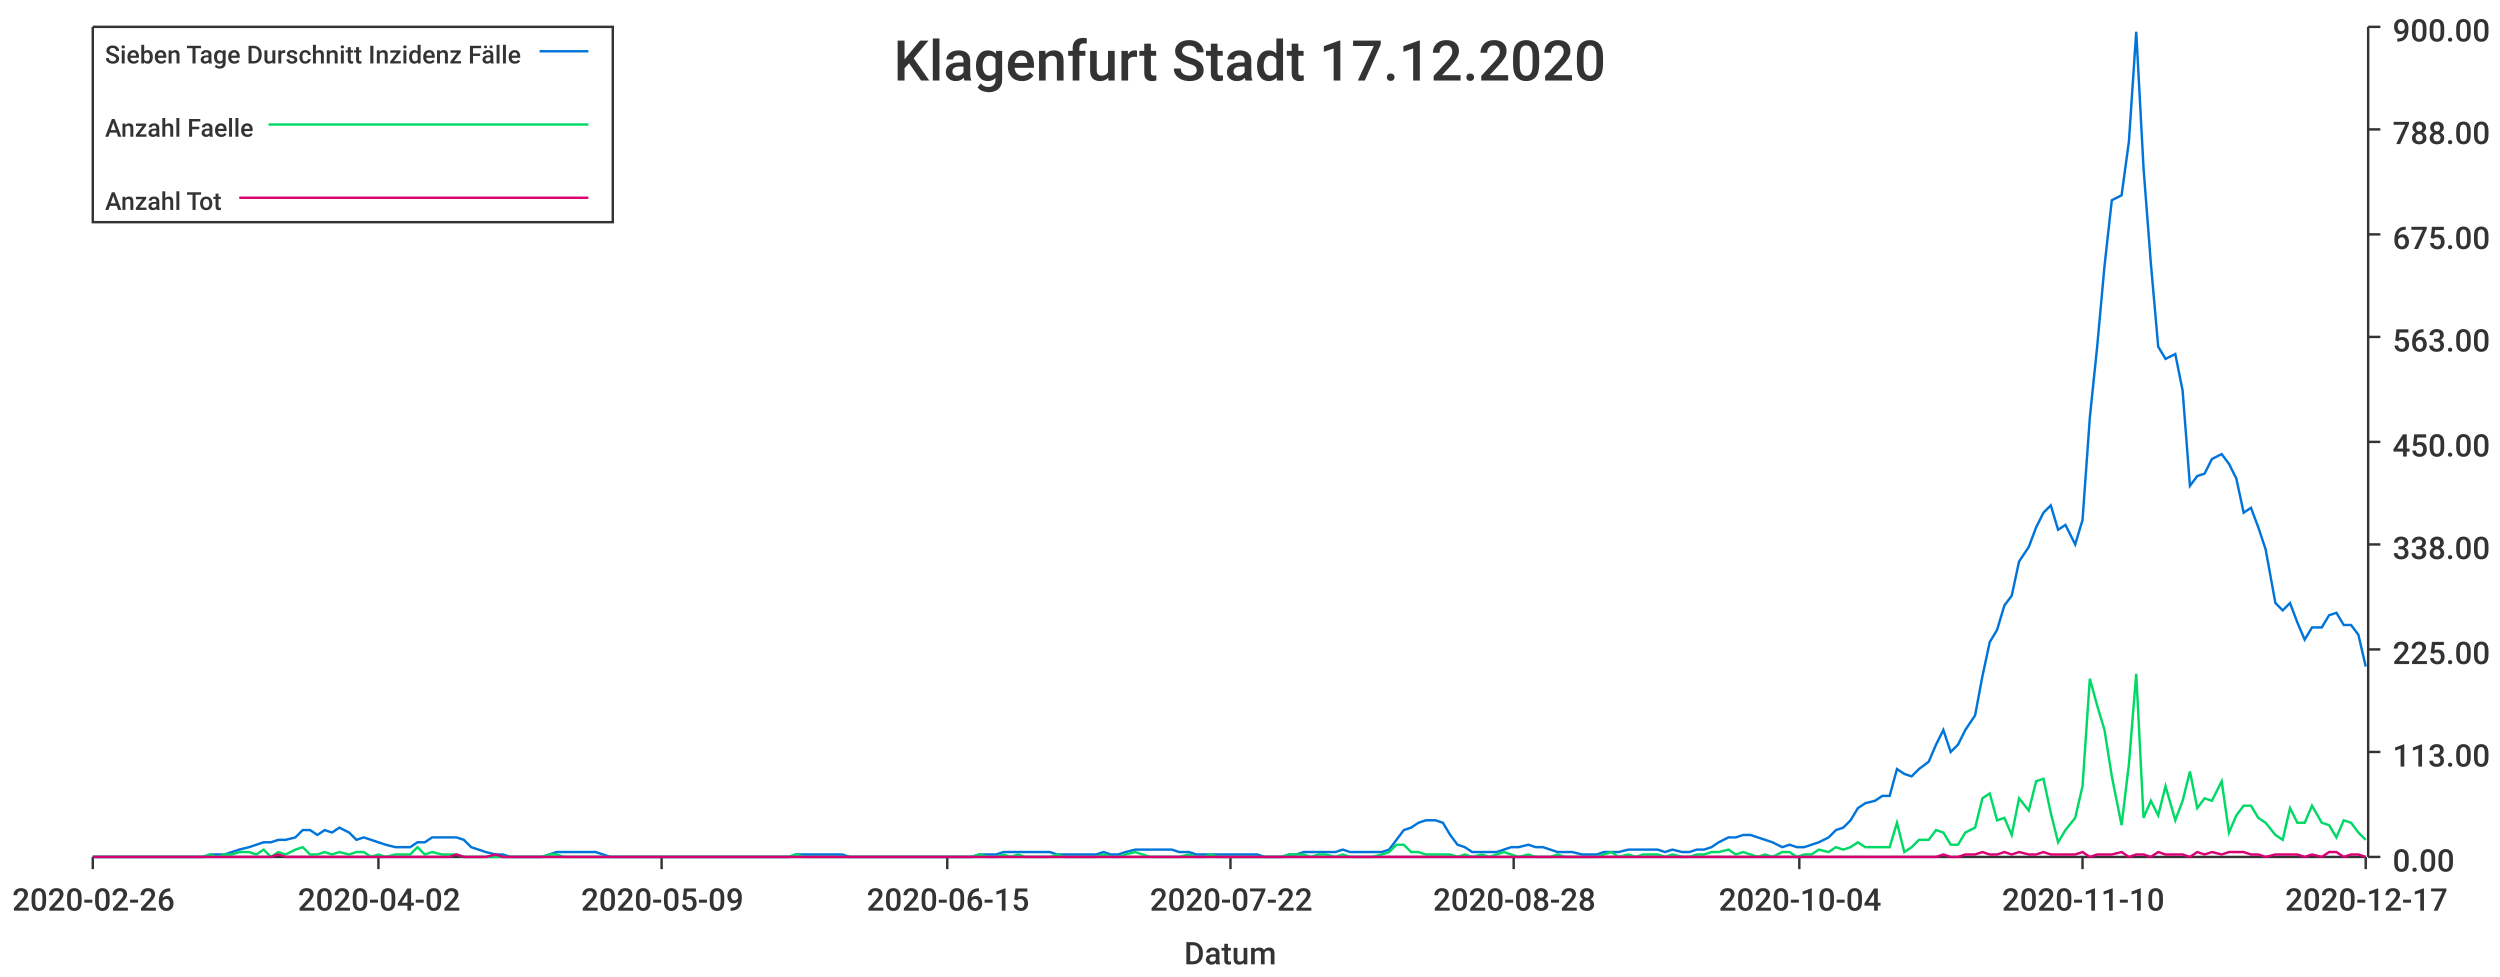
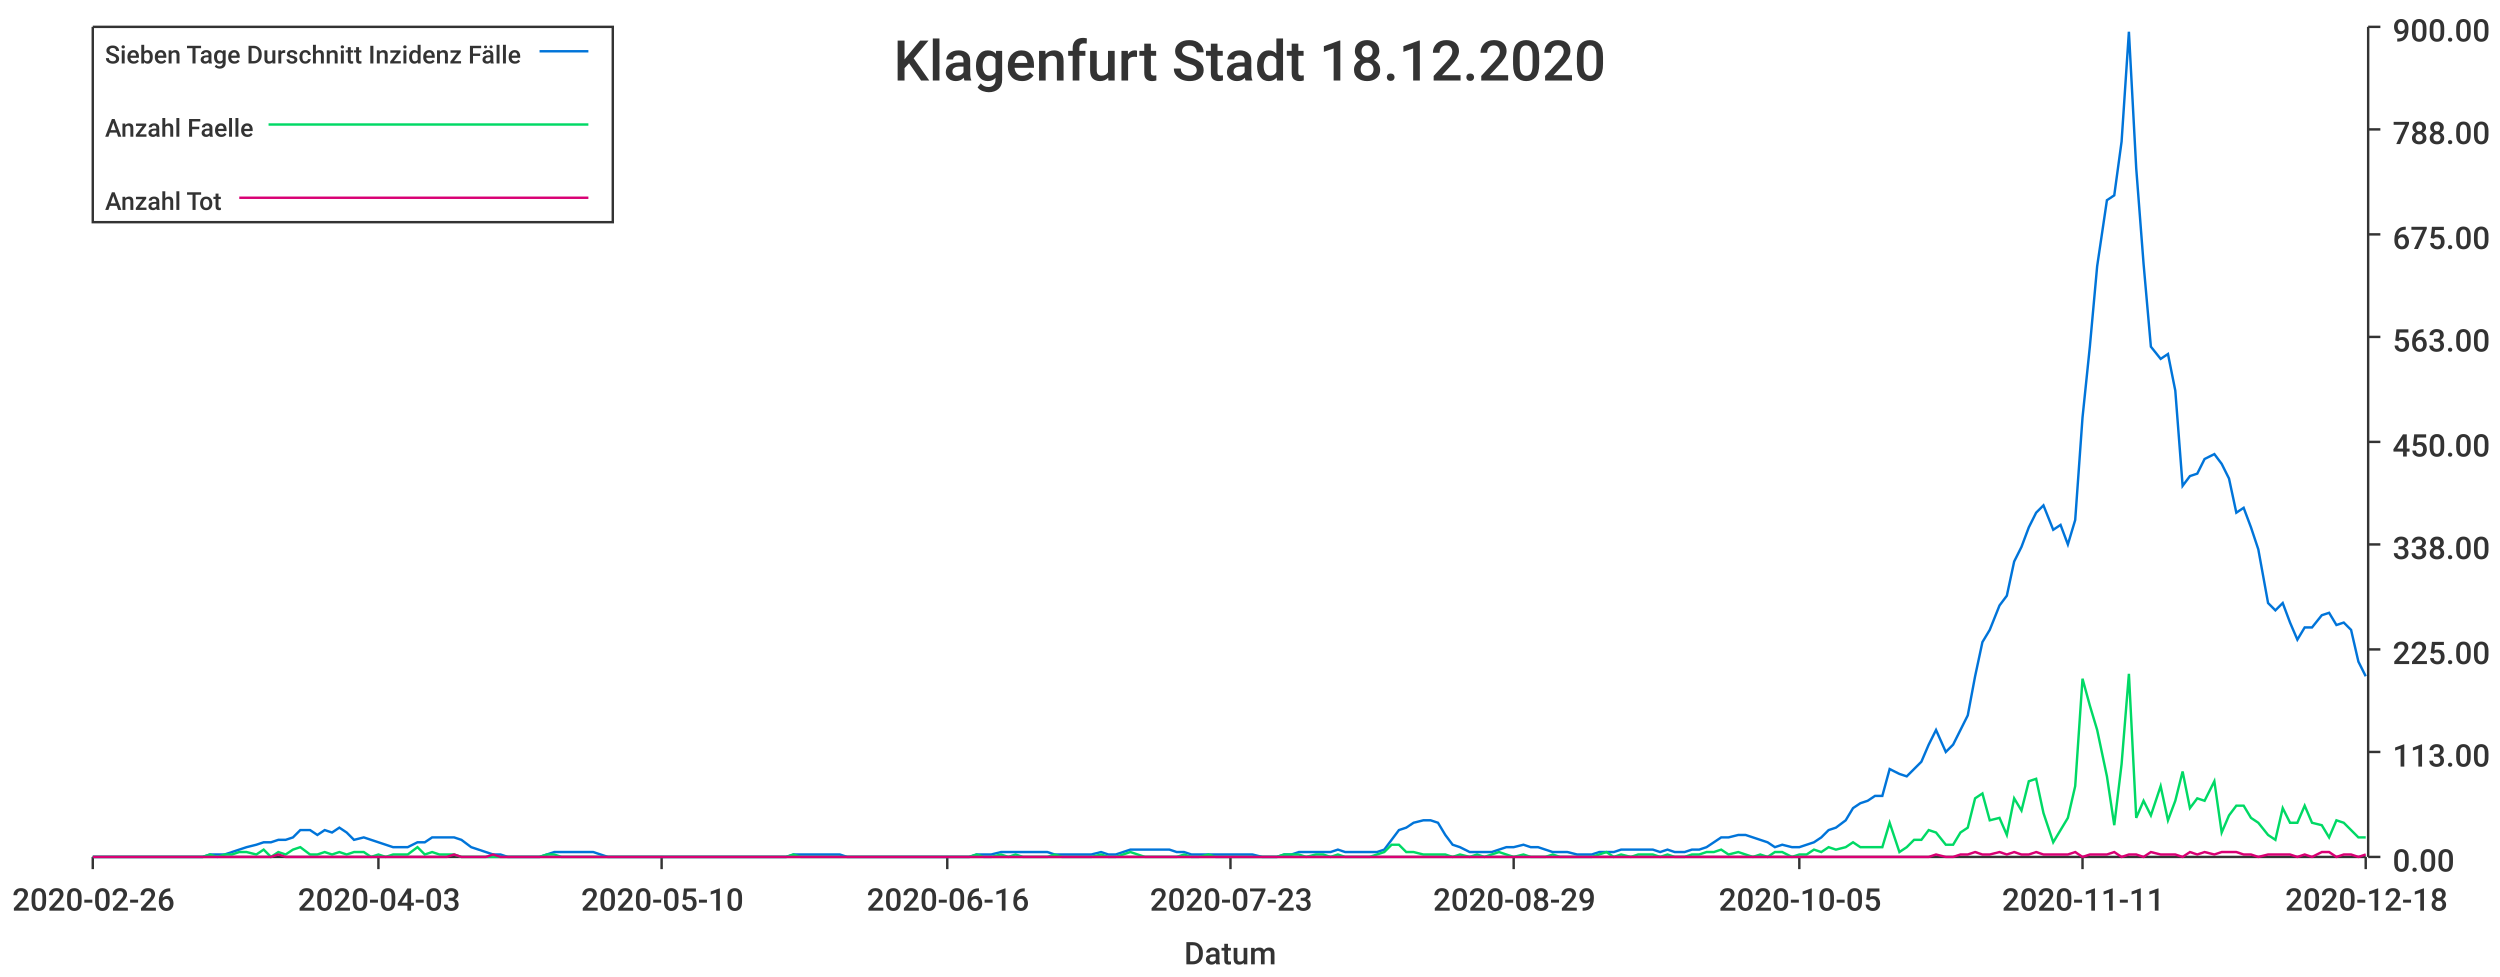
<svg xmlns="http://www.w3.org/2000/svg" width="1024" height="400">\n<path d="M 0 0 L 1024 0 L 1024 400 L 0 400 L 0 0" style="stroke-width:0;stroke:rgba(255,255,255,1.0);fill:rgba(255,255,255,1.0)" />
  <path d="M 38 11 L 969 11 L 969 351 L 38 351 L 38 11" style="stroke-width:0;stroke:rgba(255,255,255,1.0);fill:rgba(255,255,255,1.0)" />
  <path d="M 38 351 L 969 351" style="stroke-width:1;stroke:rgba(51,51,51,1.0);fill:none" />
  <path d="M 38 351 L 38 356" style="stroke-width:1;stroke:rgba(51,51,51,1.0);fill:none" />
  <text x="5" y="373" style="stroke-width:0;stroke:none;fill:rgba(51,51,51,1.0);font-size:12.8px;font-family:'Roboto Medium',sans-serif">2020-02-26</text>
  <path d="M 155 351 L 155 356" style="stroke-width:1;stroke:rgba(51,51,51,1.0);fill:none" />
-   <text x="122" y="373" style="stroke-width:0;stroke:none;fill:rgba(51,51,51,1.0);font-size:12.8px;font-family:'Roboto Medium',sans-serif">2020-04-02</text>
+   <text x="122" y="373" style="stroke-width:0;stroke:none;fill:rgba(51,51,51,1.0);font-size:12.8px;font-family:'Roboto Medium',sans-serif">2020-04-03</text>
  <path d="M 271 351 L 271 356" style="stroke-width:1;stroke:rgba(51,51,51,1.0);fill:none" />
-   <text x="238" y="373" style="stroke-width:0;stroke:none;fill:rgba(51,51,51,1.0);font-size:12.8px;font-family:'Roboto Medium',sans-serif">2020-05-09</text>
+   <text x="238" y="373" style="stroke-width:0;stroke:none;fill:rgba(51,51,51,1.0);font-size:12.8px;font-family:'Roboto Medium',sans-serif">2020-05-10</text>
  <path d="M 388 351 L 388 356" style="stroke-width:1;stroke:rgba(51,51,51,1.0);fill:none" />
-   <text x="355" y="373" style="stroke-width:0;stroke:none;fill:rgba(51,51,51,1.0);font-size:12.8px;font-family:'Roboto Medium',sans-serif">2020-06-15</text>
+   <text x="355" y="373" style="stroke-width:0;stroke:none;fill:rgba(51,51,51,1.0);font-size:12.8px;font-family:'Roboto Medium',sans-serif">2020-06-16</text>
  <path d="M 504 351 L 504 356" style="stroke-width:1;stroke:rgba(51,51,51,1.0);fill:none" />
-   <text x="471" y="373" style="stroke-width:0;stroke:none;fill:rgba(51,51,51,1.0);font-size:12.8px;font-family:'Roboto Medium',sans-serif">2020-07-22</text>
+   <text x="471" y="373" style="stroke-width:0;stroke:none;fill:rgba(51,51,51,1.0);font-size:12.8px;font-family:'Roboto Medium',sans-serif">2020-07-23</text>
  <path d="M 620 351 L 620 356" style="stroke-width:1;stroke:rgba(51,51,51,1.0);fill:none" />
-   <text x="587" y="373" style="stroke-width:0;stroke:none;fill:rgba(51,51,51,1.0);font-size:12.8px;font-family:'Roboto Medium',sans-serif">2020-08-28</text>
+   <text x="587" y="373" style="stroke-width:0;stroke:none;fill:rgba(51,51,51,1.0);font-size:12.8px;font-family:'Roboto Medium',sans-serif">2020-08-29</text>
  <path d="M 737 351 L 737 356" style="stroke-width:1;stroke:rgba(51,51,51,1.0);fill:none" />
-   <text x="704" y="373" style="stroke-width:0;stroke:none;fill:rgba(51,51,51,1.0);font-size:12.8px;font-family:'Roboto Medium',sans-serif">2020-10-04</text>
+   <text x="704" y="373" style="stroke-width:0;stroke:none;fill:rgba(51,51,51,1.0);font-size:12.8px;font-family:'Roboto Medium',sans-serif">2020-10-05</text>
  <path d="M 853 351 L 853 356" style="stroke-width:1;stroke:rgba(51,51,51,1.0);fill:none" />
-   <text x="820" y="373" style="stroke-width:0;stroke:none;fill:rgba(51,51,51,1.0);font-size:12.8px;font-family:'Roboto Medium',sans-serif">2020-11-10</text>
+   <text x="820" y="373" style="stroke-width:0;stroke:none;fill:rgba(51,51,51,1.0);font-size:12.8px;font-family:'Roboto Medium',sans-serif">2020-11-11</text>
  <path d="M 969 351 L 969 356" style="stroke-width:1;stroke:rgba(51,51,51,1.0);fill:none" />
-   <text x="936" y="373" style="stroke-width:0;stroke:none;fill:rgba(51,51,51,1.0);font-size:12.8px;font-family:'Roboto Medium',sans-serif">2020-12-17</text>
+   <text x="936" y="373" style="stroke-width:0;stroke:none;fill:rgba(51,51,51,1.0);font-size:12.8px;font-family:'Roboto Medium',sans-serif">2020-12-18</text>
  <text x="485" y="395" style="stroke-width:0;stroke:none;fill:rgba(51,51,51,1.0);font-size:12.8px;font-family:'Roboto Medium',sans-serif">Datum</text>
  <path d="M 970 351 L 970 11" style="stroke-width:1;stroke:rgba(51,51,51,1.0);fill:none" />
  <path d="M 970 351 L 975 351" style="stroke-width:1;stroke:rgba(51,51,51,1.0);fill:none" />
  <text x="980" y="357" style="stroke-width:0;stroke:none;fill:rgba(51,51,51,1.0);font-size:12.8px;font-family:'Roboto Medium',sans-serif">0.00</text>
  <path d="M 970 308 L 975 308" style="stroke-width:1;stroke:rgba(51,51,51,1.0);fill:none" />
  <text x="980" y="314" style="stroke-width:0;stroke:none;fill:rgba(51,51,51,1.0);font-size:12.8px;font-family:'Roboto Medium',sans-serif">113.00</text>
  <path d="M 970 266 L 975 266" style="stroke-width:1;stroke:rgba(51,51,51,1.0);fill:none" />
  <text x="980" y="272" style="stroke-width:0;stroke:none;fill:rgba(51,51,51,1.0);font-size:12.8px;font-family:'Roboto Medium',sans-serif">225.00</text>
  <path d="M 970 223 L 975 223" style="stroke-width:1;stroke:rgba(51,51,51,1.0);fill:none" />
  <text x="980" y="229" style="stroke-width:0;stroke:none;fill:rgba(51,51,51,1.0);font-size:12.8px;font-family:'Roboto Medium',sans-serif">338.00</text>
  <path d="M 970 181 L 975 181" style="stroke-width:1;stroke:rgba(51,51,51,1.0);fill:none" />
  <text x="980" y="187" style="stroke-width:0;stroke:none;fill:rgba(51,51,51,1.0);font-size:12.8px;font-family:'Roboto Medium',sans-serif">450.00</text>
  <path d="M 970 138 L 975 138" style="stroke-width:1;stroke:rgba(51,51,51,1.0);fill:none" />
  <text x="980" y="144" style="stroke-width:0;stroke:none;fill:rgba(51,51,51,1.0);font-size:12.8px;font-family:'Roboto Medium',sans-serif">563.00</text>
  <path d="M 970 96 L 975 96" style="stroke-width:1;stroke:rgba(51,51,51,1.0);fill:none" />
  <text x="980" y="102" style="stroke-width:0;stroke:none;fill:rgba(51,51,51,1.0);font-size:12.8px;font-family:'Roboto Medium',sans-serif">675.00</text>
  <path d="M 970 53 L 975 53" style="stroke-width:1;stroke:rgba(51,51,51,1.0);fill:none" />
  <text x="980" y="59" style="stroke-width:0;stroke:none;fill:rgba(51,51,51,1.0);font-size:12.8px;font-family:'Roboto Medium',sans-serif">788.00</text>
  <path d="M 970 11 L 975 11" style="stroke-width:1;stroke:rgba(51,51,51,1.0);fill:none" />
  <text x="980" y="17" style="stroke-width:0;stroke:none;fill:rgba(51,51,51,1.0);font-size:12.8px;font-family:'Roboto Medium',sans-serif">900.00</text>
-   <path d="M 38 351 L 42 351 L 45 351 L 48 351 L 51 351 L 54 351 L 57 351 L 61 351 L 64 351 L 67 351 L 70 351 L 73 351 L 76 351 L 80 351 L 83 351 L 86 350 L 89 350 L 92 350 L 95 349 L 98 348 L 102 347 L 105 346 L 108 345 L 111 345 L 114 344 L 117 344 L 121 343 L 124 340 L 127 340 L 130 342 L 133 340 L 136 341 L 139 339 L 143 341 L 146 344 L 149 343 L 152 344 L 155 345 L 158 346 L 162 347 L 165 347 L 168 347 L 171 345 L 174 345 L 177 343 L 181 343 L 184 343 L 187 343 L 190 344 L 193 347 L 196 348 L 199 349 L 203 350 L 206 350 L 209 351 L 212 351 L 215 351 L 218 351 L 222 351 L 225 350 L 228 349 L 231 349 L 234 349 L 237 349 L 240 349 L 244 349 L 247 350 L 250 351 L 253 351 L 256 351 L 259 351 L 263 351 L 266 351 L 269 351 L 272 351 L 275 351 L 278 351 L 282 351 L 285 351 L 288 351 L 291 351 L 294 351 L 297 351 L 300 351 L 304 351 L 307 351 L 310 351 L 313 351 L 316 351 L 319 351 L 323 351 L 326 350 L 329 350 L 332 350 L 335 350 L 338 350 L 341 350 L 345 350 L 348 351 L 351 351 L 354 351 L 357 351 L 360 351 L 364 351 L 367 351 L 370 351 L 373 351 L 376 351 L 379 351 L 382 351 L 386 351 L 389 351 L 392 351 L 395 351 L 398 351 L 401 350 L 405 350 L 408 350 L 411 349 L 414 349 L 417 349 L 420 349 L 424 349 L 427 349 L 430 349 L 433 350 L 436 350 L 439 350 L 442 350 L 446 350 L 449 350 L 452 349 L 455 350 L 458 350 L 461 349 L 465 348 L 468 348 L 471 348 L 474 348 L 477 348 L 480 348 L 483 349 L 487 349 L 490 350 L 493 350 L 496 350 L 499 350 L 502 350 L 506 350 L 509 350 L 512 350 L 515 350 L 518 351 L 521 351 L 525 351 L 528 350 L 531 350 L 534 349 L 537 349 L 540 349 L 543 349 L 547 349 L 550 348 L 553 349 L 556 349 L 559 349 L 562 349 L 566 349 L 569 348 L 572 344 L 575 340 L 578 339 L 581 337 L 584 336 L 588 336 L 591 337 L 594 342 L 597 346 L 600 347 L 603 349 L 607 349 L 610 349 L 613 349 L 616 348 L 619 347 L 622 347 L 626 346 L 629 347 L 632 347 L 635 348 L 638 349 L 641 349 L 644 349 L 648 350 L 651 350 L 654 350 L 657 349 L 660 349 L 663 349 L 667 348 L 670 348 L 673 348 L 676 348 L 679 348 L 682 349 L 685 348 L 689 349 L 692 349 L 695 348 L 698 348 L 701 347 L 704 345 L 708 343 L 711 343 L 714 342 L 717 342 L 720 343 L 723 344 L 726 345 L 730 347 L 733 346 L 736 347 L 739 347 L 742 346 L 745 345 L 749 343 L 752 340 L 755 339 L 758 336 L 761 331 L 764 329 L 768 328 L 771 326 L 774 326 L 777 315 L 780 317 L 783 318 L 786 315 L 790 312 L 793 305 L 796 299 L 799 308 L 802 305 L 805 299 L 809 293 L 812 277 L 815 263 L 818 258 L 821 248 L 824 244 L 827 230 L 831 224 L 834 216 L 837 210 L 840 207 L 843 217 L 846 215 L 850 223 L 853 213 L 856 171 L 859 142 L 862 109 L 865 82 L 869 80 L 872 58 L 875 13 L 878 69 L 881 108 L 884 142 L 887 147 L 891 145 L 894 160 L 897 199 L 900 195 L 903 194 L 906 188 L 910 186 L 913 190 L 916 196 L 919 210 L 922 208 L 925 216 L 928 225 L 932 247 L 935 250 L 938 247 L 941 255 L 944 262 L 947 257 L 951 257 L 954 252 L 957 251 L 960 256 L 963 256 L 966 260 L 969 273" style="stroke-width:1;stroke:rgba(0,116,217,1.0);fill:none" />
-   <path d="M 38 351 L 42 351 L 45 351 L 48 351 L 51 351 L 54 351 L 57 351 L 61 351 L 64 351 L 67 351 L 70 351 L 73 351 L 76 351 L 80 351 L 83 351 L 86 350 L 89 351 L 92 350 L 95 350 L 98 349 L 102 349 L 105 350 L 108 348 L 111 351 L 114 349 L 117 350 L 121 348 L 124 347 L 127 350 L 130 350 L 133 349 L 136 350 L 139 349 L 143 350 L 146 349 L 149 349 L 152 351 L 155 350 L 158 351 L 162 350 L 165 350 L 168 350 L 171 347 L 174 350 L 177 349 L 181 350 L 184 350 L 187 350 L 190 351 L 193 351 L 196 351 L 199 351 L 203 351 L 206 351 L 209 351 L 212 351 L 215 351 L 218 351 L 222 351 L 225 350 L 228 350 L 231 351 L 234 351 L 237 351 L 240 351 L 244 351 L 247 351 L 250 351 L 253 351 L 256 351 L 259 351 L 263 351 L 266 351 L 269 351 L 272 351 L 275 351 L 278 351 L 282 351 L 285 351 L 288 351 L 291 351 L 294 351 L 297 351 L 300 351 L 304 351 L 307 351 L 310 351 L 313 351 L 316 351 L 319 351 L 323 351 L 326 350 L 329 351 L 332 351 L 335 351 L 338 351 L 341 351 L 345 351 L 348 351 L 351 351 L 354 351 L 357 351 L 360 351 L 364 351 L 367 351 L 370 351 L 373 351 L 376 351 L 379 351 L 382 351 L 386 351 L 389 351 L 392 351 L 395 351 L 398 351 L 401 350 L 405 351 L 408 351 L 411 350 L 414 351 L 417 350 L 420 351 L 424 351 L 427 351 L 430 351 L 433 350 L 436 351 L 439 351 L 442 351 L 446 351 L 449 351 L 452 350 L 455 351 L 458 351 L 461 350 L 465 349 L 468 350 L 471 351 L 474 351 L 477 351 L 480 351 L 483 351 L 487 350 L 490 351 L 493 351 L 496 350 L 499 351 L 502 351 L 506 351 L 509 351 L 512 351 L 515 351 L 518 351 L 521 351 L 525 351 L 528 350 L 531 350 L 534 350 L 537 351 L 540 350 L 543 350 L 547 351 L 550 350 L 553 351 L 556 351 L 559 351 L 562 351 L 566 350 L 569 349 L 572 346 L 575 346 L 578 349 L 581 349 L 584 350 L 588 350 L 591 350 L 594 350 L 597 351 L 600 350 L 603 351 L 607 350 L 610 351 L 613 350 L 616 349 L 619 350 L 622 351 L 626 350 L 629 351 L 632 351 L 635 351 L 638 350 L 641 351 L 644 351 L 648 351 L 651 351 L 654 351 L 657 350 L 660 349 L 663 351 L 667 350 L 670 351 L 673 350 L 676 350 L 679 350 L 682 351 L 685 350 L 689 351 L 692 351 L 695 350 L 698 350 L 701 349 L 704 349 L 708 348 L 711 350 L 714 349 L 717 350 L 720 351 L 723 350 L 726 351 L 730 349 L 733 349 L 736 351 L 739 350 L 742 350 L 745 348 L 749 349 L 752 347 L 755 348 L 758 347 L 761 345 L 764 347 L 768 347 L 771 347 L 774 347 L 777 337 L 780 349 L 783 347 L 786 344 L 790 344 L 793 340 L 796 341 L 799 346 L 802 346 L 805 341 L 809 339 L 812 327 L 815 325 L 818 336 L 821 335 L 824 342 L 827 327 L 831 332 L 834 320 L 837 319 L 840 333 L 843 345 L 846 340 L 850 335 L 853 322 L 856 278 L 859 289 L 862 299 L 865 318 L 869 338 L 872 313 L 875 276 L 878 335 L 881 328 L 884 334 L 887 322 L 891 336 L 894 328 L 897 316 L 900 331 L 903 327 L 906 328 L 910 320 L 913 341 L 916 334 L 919 330 L 922 330 L 925 335 L 928 337 L 932 342 L 935 344 L 938 331 L 941 337 L 944 337 L 947 330 L 951 337 L 954 338 L 957 343 L 960 336 L 963 337 L 966 341 L 969 344" style="stroke-width:1;stroke:rgba(0,217,101,1.0);fill:none" />
-   <path d="M 38 351 L 42 351 L 45 351 L 48 351 L 51 351 L 54 351 L 57 351 L 61 351 L 64 351 L 67 351 L 70 351 L 73 351 L 76 351 L 80 351 L 83 351 L 86 351 L 89 351 L 92 351 L 95 351 L 98 351 L 102 351 L 105 351 L 108 351 L 111 351 L 114 350 L 117 351 L 121 351 L 124 351 L 127 351 L 130 351 L 133 351 L 136 351 L 139 351 L 143 351 L 146 351 L 149 351 L 152 351 L 155 351 L 158 351 L 162 351 L 165 351 L 168 351 L 171 351 L 174 351 L 177 351 L 181 351 L 184 351 L 187 350 L 190 351 L 193 351 L 196 351 L 199 351 L 203 350 L 206 351 L 209 351 L 212 351 L 215 351 L 218 351 L 222 351 L 225 351 L 228 351 L 231 351 L 234 351 L 237 351 L 240 351 L 244 351 L 247 351 L 250 351 L 253 351 L 256 351 L 259 351 L 263 351 L 266 351 L 269 351 L 272 351 L 275 351 L 278 351 L 282 351 L 285 351 L 288 351 L 291 351 L 294 351 L 297 351 L 300 351 L 304 351 L 307 351 L 310 351 L 313 351 L 316 351 L 319 351 L 323 351 L 326 351 L 329 351 L 332 351 L 335 351 L 338 351 L 341 351 L 345 351 L 348 351 L 351 351 L 354 351 L 357 351 L 360 351 L 364 351 L 367 351 L 370 351 L 373 351 L 376 351 L 379 351 L 382 351 L 386 351 L 389 351 L 392 351 L 395 351 L 398 351 L 401 351 L 405 351 L 408 351 L 411 351 L 414 351 L 417 351 L 420 351 L 424 351 L 427 351 L 430 351 L 433 351 L 436 351 L 439 351 L 442 351 L 446 351 L 449 351 L 452 351 L 455 351 L 458 351 L 461 351 L 465 351 L 468 351 L 471 351 L 474 351 L 477 351 L 480 351 L 483 351 L 487 351 L 490 351 L 493 351 L 496 351 L 499 351 L 502 351 L 506 351 L 509 351 L 512 351 L 515 351 L 518 351 L 521 351 L 525 351 L 528 351 L 531 351 L 534 351 L 537 351 L 540 351 L 543 351 L 547 351 L 550 351 L 553 351 L 556 351 L 559 351 L 562 351 L 566 351 L 569 351 L 572 351 L 575 351 L 578 351 L 581 351 L 584 351 L 588 351 L 591 351 L 594 351 L 597 351 L 600 351 L 603 351 L 607 351 L 610 351 L 613 351 L 616 351 L 619 351 L 622 351 L 626 351 L 629 351 L 632 351 L 635 351 L 638 351 L 641 351 L 644 351 L 648 351 L 651 351 L 654 351 L 657 351 L 660 351 L 663 351 L 667 351 L 670 351 L 673 351 L 676 351 L 679 351 L 682 351 L 685 351 L 689 351 L 692 351 L 695 351 L 698 351 L 701 351 L 704 351 L 708 351 L 711 351 L 714 351 L 717 351 L 720 351 L 723 351 L 726 351 L 730 351 L 733 351 L 736 351 L 739 351 L 742 351 L 745 351 L 749 351 L 752 351 L 755 351 L 758 351 L 761 351 L 764 351 L 768 351 L 771 351 L 774 351 L 777 351 L 780 351 L 783 351 L 786 351 L 790 351 L 793 351 L 796 350 L 799 351 L 802 351 L 805 350 L 809 350 L 812 349 L 815 350 L 818 350 L 821 349 L 824 350 L 827 349 L 831 350 L 834 350 L 837 349 L 840 350 L 843 350 L 846 350 L 850 350 L 853 349 L 856 351 L 859 350 L 862 350 L 865 350 L 869 349 L 872 351 L 875 350 L 878 350 L 881 351 L 884 349 L 887 350 L 891 350 L 894 350 L 897 351 L 900 349 L 903 350 L 906 349 L 910 350 L 913 349 L 916 349 L 919 349 L 922 350 L 925 350 L 928 351 L 932 350 L 935 350 L 938 350 L 941 350 L 944 351 L 947 350 L 951 351 L 954 349 L 957 349 L 960 351 L 963 350 L 966 350 L 969 351" style="stroke-width:1;stroke:rgba(217,0,116,1.0);fill:none" />
-   <text x="366" y="33" style="stroke-width:0;stroke:none;fill:rgba(51,51,51,1.0);font-size:23.0px;font-family:'Roboto Medium',sans-serif">Klagenfurt Stadt 17.12.2020</text>
+   <path d="M 38 351 L 42 351 L 45 351 L 48 351 L 51 351 L 54 351 L 57 351 L 61 351 L 64 351 L 67 351 L 70 351 L 73 351 L 76 351 L 79 351 L 83 351 L 86 350 L 89 350 L 92 350 L 95 349 L 98 348 L 101 347 L 105 346 L 108 345 L 111 345 L 114 344 L 117 344 L 120 343 L 123 340 L 127 340 L 130 342 L 133 340 L 136 341 L 139 339 L 142 341 L 145 344 L 149 343 L 152 344 L 155 345 L 158 346 L 161 347 L 164 347 L 167 347 L 171 345 L 174 345 L 177 343 L 180 343 L 183 343 L 186 343 L 189 344 L 193 347 L 196 348 L 199 349 L 202 350 L 205 350 L 208 351 L 211 351 L 215 351 L 218 351 L 221 351 L 224 350 L 227 349 L 230 349 L 234 349 L 237 349 L 240 349 L 243 349 L 246 350 L 249 351 L 252 351 L 256 351 L 259 351 L 262 351 L 265 351 L 268 351 L 271 351 L 274 351 L 278 351 L 281 351 L 284 351 L 287 351 L 290 351 L 293 351 L 296 351 L 300 351 L 303 351 L 306 351 L 309 351 L 312 351 L 315 351 L 318 351 L 322 351 L 325 350 L 328 350 L 331 350 L 334 350 L 337 350 L 340 350 L 344 350 L 347 351 L 350 351 L 353 351 L 356 351 L 359 351 L 362 351 L 366 351 L 369 351 L 372 351 L 375 351 L 378 351 L 381 351 L 384 351 L 388 351 L 391 351 L 394 351 L 397 351 L 400 350 L 403 350 L 406 350 L 410 349 L 413 349 L 416 349 L 419 349 L 422 349 L 425 349 L 429 349 L 432 350 L 435 350 L 438 350 L 441 350 L 444 350 L 447 350 L 451 349 L 454 350 L 457 350 L 460 349 L 463 348 L 466 348 L 469 348 L 473 348 L 476 348 L 479 348 L 482 349 L 485 349 L 488 350 L 491 350 L 495 350 L 498 350 L 501 350 L 504 350 L 507 350 L 510 350 L 513 350 L 517 351 L 520 351 L 523 351 L 526 350 L 529 350 L 532 349 L 535 349 L 539 349 L 542 349 L 545 349 L 548 348 L 551 349 L 554 349 L 557 349 L 561 349 L 564 349 L 567 348 L 570 344 L 573 340 L 576 339 L 579 337 L 583 336 L 586 336 L 589 337 L 592 342 L 595 346 L 598 347 L 602 349 L 605 349 L 608 349 L 611 349 L 614 348 L 617 347 L 620 347 L 624 346 L 627 347 L 630 347 L 633 348 L 636 349 L 639 349 L 642 349 L 646 350 L 649 350 L 652 350 L 655 349 L 658 349 L 661 349 L 664 348 L 668 348 L 671 348 L 674 348 L 677 348 L 680 349 L 683 348 L 686 349 L 690 349 L 693 348 L 696 348 L 699 347 L 702 345 L 705 343 L 708 343 L 712 342 L 715 342 L 718 343 L 721 344 L 724 345 L 727 347 L 730 346 L 734 347 L 737 347 L 740 346 L 743 345 L 746 343 L 749 340 L 752 339 L 756 336 L 759 331 L 762 329 L 765 328 L 768 326 L 771 326 L 774 315 L 778 317 L 781 318 L 784 315 L 787 312 L 790 305 L 793 299 L 797 308 L 800 305 L 803 299 L 806 293 L 809 277 L 812 263 L 815 258 L 819 248 L 822 244 L 825 230 L 828 224 L 831 216 L 834 210 L 837 207 L 841 217 L 844 215 L 847 223 L 850 213 L 853 171 L 856 142 L 859 109 L 863 82 L 866 80 L 869 58 L 872 13 L 875 69 L 878 108 L 881 142 L 885 147 L 888 145 L 891 160 L 894 199 L 897 195 L 900 194 L 903 188 L 907 186 L 910 190 L 913 196 L 916 210 L 919 208 L 922 216 L 925 225 L 929 247 L 932 250 L 935 247 L 938 255 L 941 262 L 944 257 L 947 257 L 951 252 L 954 251 L 957 256 L 960 255 L 963 258 L 966 271 L 969 277" style="stroke-width:1;stroke:rgba(0,116,217,1.0);fill:none" />
+   <path d="M 38 351 L 42 351 L 45 351 L 48 351 L 51 351 L 54 351 L 57 351 L 61 351 L 64 351 L 67 351 L 70 351 L 73 351 L 76 351 L 79 351 L 83 351 L 86 350 L 89 351 L 92 350 L 95 350 L 98 349 L 101 349 L 105 350 L 108 348 L 111 351 L 114 349 L 117 350 L 120 348 L 123 347 L 127 350 L 130 350 L 133 349 L 136 350 L 139 349 L 142 350 L 145 349 L 149 349 L 152 351 L 155 350 L 158 351 L 161 350 L 164 350 L 167 350 L 171 347 L 174 350 L 177 349 L 180 350 L 183 350 L 186 350 L 189 351 L 193 351 L 196 351 L 199 351 L 202 351 L 205 351 L 208 351 L 211 351 L 215 351 L 218 351 L 221 351 L 224 350 L 227 350 L 230 351 L 234 351 L 237 351 L 240 351 L 243 351 L 246 351 L 249 351 L 252 351 L 256 351 L 259 351 L 262 351 L 265 351 L 268 351 L 271 351 L 274 351 L 278 351 L 281 351 L 284 351 L 287 351 L 290 351 L 293 351 L 296 351 L 300 351 L 303 351 L 306 351 L 309 351 L 312 351 L 315 351 L 318 351 L 322 351 L 325 350 L 328 351 L 331 351 L 334 351 L 337 351 L 340 351 L 344 351 L 347 351 L 350 351 L 353 351 L 356 351 L 359 351 L 362 351 L 366 351 L 369 351 L 372 351 L 375 351 L 378 351 L 381 351 L 384 351 L 388 351 L 391 351 L 394 351 L 397 351 L 400 350 L 403 351 L 406 351 L 410 350 L 413 351 L 416 350 L 419 351 L 422 351 L 425 351 L 429 351 L 432 350 L 435 351 L 438 351 L 441 351 L 444 351 L 447 351 L 451 350 L 454 351 L 457 351 L 460 350 L 463 349 L 466 350 L 469 351 L 473 351 L 476 351 L 479 351 L 482 351 L 485 350 L 488 351 L 491 351 L 495 350 L 498 351 L 501 351 L 504 351 L 507 351 L 510 351 L 513 351 L 517 351 L 520 351 L 523 351 L 526 350 L 529 350 L 532 350 L 535 351 L 539 350 L 542 350 L 545 351 L 548 350 L 551 351 L 554 351 L 557 351 L 561 351 L 564 350 L 567 349 L 570 346 L 573 346 L 576 349 L 579 349 L 583 350 L 586 350 L 589 350 L 592 350 L 595 351 L 598 350 L 602 351 L 605 350 L 608 351 L 611 350 L 614 349 L 617 350 L 620 351 L 624 350 L 627 351 L 630 351 L 633 351 L 636 350 L 639 351 L 642 351 L 646 351 L 649 351 L 652 351 L 655 350 L 658 349 L 661 351 L 664 350 L 668 351 L 671 350 L 674 350 L 677 350 L 680 351 L 683 350 L 686 351 L 690 351 L 693 350 L 696 350 L 699 349 L 702 349 L 705 348 L 708 350 L 712 349 L 715 350 L 718 351 L 721 350 L 724 351 L 727 349 L 730 349 L 734 351 L 737 350 L 740 350 L 743 348 L 746 349 L 749 347 L 752 348 L 756 347 L 759 345 L 762 347 L 765 347 L 768 347 L 771 347 L 774 337 L 778 349 L 781 347 L 784 344 L 787 344 L 790 340 L 793 341 L 797 346 L 800 346 L 803 341 L 806 339 L 809 327 L 812 325 L 815 336 L 819 335 L 822 342 L 825 327 L 828 332 L 831 320 L 834 319 L 837 333 L 841 345 L 844 340 L 847 335 L 850 322 L 853 278 L 856 289 L 859 299 L 863 318 L 866 338 L 869 313 L 872 276 L 875 335 L 878 328 L 881 334 L 885 322 L 888 336 L 891 328 L 894 316 L 897 331 L 900 327 L 903 328 L 907 320 L 910 341 L 913 334 L 916 330 L 919 330 L 922 335 L 925 337 L 929 342 L 932 344 L 935 331 L 938 337 L 941 337 L 944 330 L 947 337 L 951 338 L 954 343 L 957 336 L 960 337 L 963 340 L 966 343 L 969 343" style="stroke-width:1;stroke:rgba(0,217,101,1.0);fill:none" />
+   <path d="M 38 351 L 42 351 L 45 351 L 48 351 L 51 351 L 54 351 L 57 351 L 61 351 L 64 351 L 67 351 L 70 351 L 73 351 L 76 351 L 79 351 L 83 351 L 86 351 L 89 351 L 92 351 L 95 351 L 98 351 L 101 351 L 105 351 L 108 351 L 111 351 L 114 350 L 117 351 L 120 351 L 123 351 L 127 351 L 130 351 L 133 351 L 136 351 L 139 351 L 142 351 L 145 351 L 149 351 L 152 351 L 155 351 L 158 351 L 161 351 L 164 351 L 167 351 L 171 351 L 174 351 L 177 351 L 180 351 L 183 351 L 186 350 L 189 351 L 193 351 L 196 351 L 199 351 L 202 350 L 205 351 L 208 351 L 211 351 L 215 351 L 218 351 L 221 351 L 224 351 L 227 351 L 230 351 L 234 351 L 237 351 L 240 351 L 243 351 L 246 351 L 249 351 L 252 351 L 256 351 L 259 351 L 262 351 L 265 351 L 268 351 L 271 351 L 274 351 L 278 351 L 281 351 L 284 351 L 287 351 L 290 351 L 293 351 L 296 351 L 300 351 L 303 351 L 306 351 L 309 351 L 312 351 L 315 351 L 318 351 L 322 351 L 325 351 L 328 351 L 331 351 L 334 351 L 337 351 L 340 351 L 344 351 L 347 351 L 350 351 L 353 351 L 356 351 L 359 351 L 362 351 L 366 351 L 369 351 L 372 351 L 375 351 L 378 351 L 381 351 L 384 351 L 388 351 L 391 351 L 394 351 L 397 351 L 400 351 L 403 351 L 406 351 L 410 351 L 413 351 L 416 351 L 419 351 L 422 351 L 425 351 L 429 351 L 432 351 L 435 351 L 438 351 L 441 351 L 444 351 L 447 351 L 451 351 L 454 351 L 457 351 L 460 351 L 463 351 L 466 351 L 469 351 L 473 351 L 476 351 L 479 351 L 482 351 L 485 351 L 488 351 L 491 351 L 495 351 L 498 351 L 501 351 L 504 351 L 507 351 L 510 351 L 513 351 L 517 351 L 520 351 L 523 351 L 526 351 L 529 351 L 532 351 L 535 351 L 539 351 L 542 351 L 545 351 L 548 351 L 551 351 L 554 351 L 557 351 L 561 351 L 564 351 L 567 351 L 570 351 L 573 351 L 576 351 L 579 351 L 583 351 L 586 351 L 589 351 L 592 351 L 595 351 L 598 351 L 602 351 L 605 351 L 608 351 L 611 351 L 614 351 L 617 351 L 620 351 L 624 351 L 627 351 L 630 351 L 633 351 L 636 351 L 639 351 L 642 351 L 646 351 L 649 351 L 652 351 L 655 351 L 658 351 L 661 351 L 664 351 L 668 351 L 671 351 L 674 351 L 677 351 L 680 351 L 683 351 L 686 351 L 690 351 L 693 351 L 696 351 L 699 351 L 702 351 L 705 351 L 708 351 L 712 351 L 715 351 L 718 351 L 721 351 L 724 351 L 727 351 L 730 351 L 734 351 L 737 351 L 740 351 L 743 351 L 746 351 L 749 351 L 752 351 L 756 351 L 759 351 L 762 351 L 765 351 L 768 351 L 771 351 L 774 351 L 778 351 L 781 351 L 784 351 L 787 351 L 790 351 L 793 350 L 797 351 L 800 351 L 803 350 L 806 350 L 809 349 L 812 350 L 815 350 L 819 349 L 822 350 L 825 349 L 828 350 L 831 350 L 834 349 L 837 350 L 841 350 L 844 350 L 847 350 L 850 349 L 853 351 L 856 350 L 859 350 L 863 350 L 866 349 L 869 351 L 872 350 L 875 350 L 878 351 L 881 349 L 885 350 L 888 350 L 891 350 L 894 351 L 897 349 L 900 350 L 903 349 L 907 350 L 910 349 L 913 349 L 916 349 L 919 350 L 922 350 L 925 351 L 929 350 L 932 350 L 935 350 L 938 350 L 941 351 L 944 350 L 947 351 L 951 349 L 954 349 L 957 351 L 960 350 L 963 350 L 966 351 L 969 350" style="stroke-width:1;stroke:rgba(217,0,116,1.0);fill:none" />
+   <text x="366" y="33" style="stroke-width:0;stroke:none;fill:rgba(51,51,51,1.0);font-size:23.0px;font-family:'Roboto Medium',sans-serif">Klagenfurt Stadt 18.12.2020</text>
  <path d="M 38 11 L 251 11 L 251 91 L 38 91 L 38 11" style="stroke-width:1;stroke:rgba(51,51,51,1.0);fill:rgba(255,255,255,1.0)" />
  <text x="43" y="26" style="stroke-width:0;stroke:none;fill:rgba(51,51,51,1.0);font-size:10.2px;font-family:'Roboto Medium',sans-serif">Sieben Tage Durschnitt Inzidenz Fälle</text>
  <path d="M 221 21 L 241 21" style="stroke-width:1;stroke:rgba(0,116,217,1.0);fill:none" />
  <text x="43" y="56" style="stroke-width:0;stroke:none;fill:rgba(51,51,51,1.0);font-size:10.2px;font-family:'Roboto Medium',sans-serif">Anzahl Faelle</text>
  <path d="M 110 51 L 241 51" style="stroke-width:1;stroke:rgba(0,217,101,1.0);fill:none" />
  <text x="43" y="86" style="stroke-width:0;stroke:none;fill:rgba(51,51,51,1.0);font-size:10.2px;font-family:'Roboto Medium',sans-serif">Anzahl Tot</text>
  <path d="M 98 81 L 241 81" style="stroke-width:1;stroke:rgba(217,0,116,1.0);fill:none" />
</svg>
